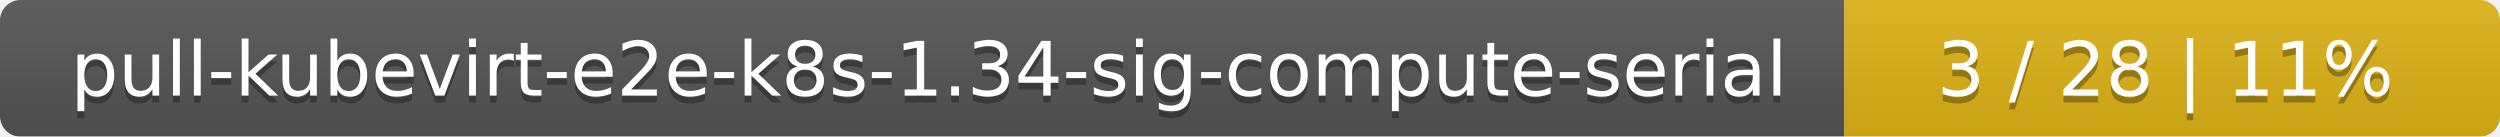
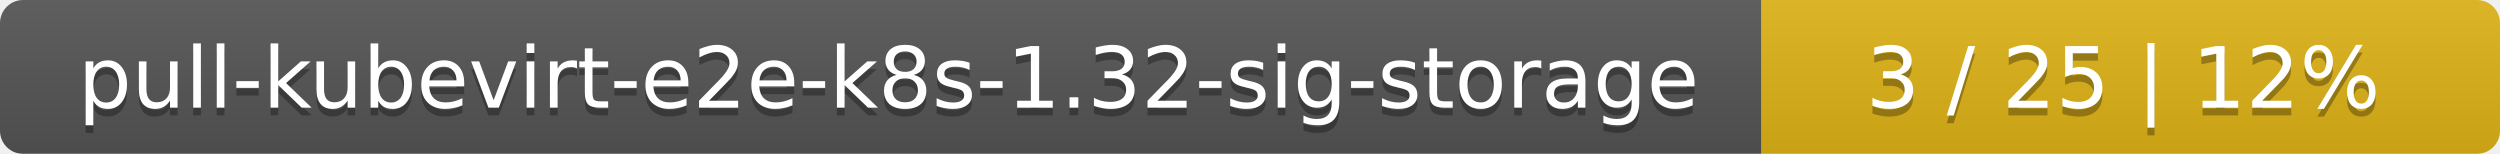
- <svg xmlns="http://www.w3.org/2000/svg" width="366" height="20">
+ <svg xmlns="http://www.w3.org/2000/svg" width="325" height="20">
  <linearGradient id="smooth" x2="0" y2="100%">
    <stop offset="0" stop-color="#bbb" stop-opacity=".1" />
    <stop offset="1" stop-opacity=".1" />
  </linearGradient>
  <mask id="round">
-     <rect width="366" height="20" rx="3" fill="#fff" />
+     <rect width="325" height="20" rx="3" fill="#fff" />
  </mask>
  <g mask="url(#round)">
-     <rect width="270" height="20" fill="#555" />
-     <rect x="270" width="96" height="20" fill="#dfb317" />
-     <rect width="366" height="20" fill="url(#smooth)" />
+     <rect width="229" height="20" fill="#555" />
+     <rect x="229" width="96" height="20" fill="#dfb317" />
+     <rect width="325" height="20" fill="url(#smooth)" />
  </g>
  <g fill="#fff" text-anchor="middle" font-family="DejaVu Sans,Verdana,Geneva,sans-serif" font-size="11">
-     <text x="136" y="15" fill="#010101" fill-opacity=".3">pull-kubevirt-e2e-k8s-1.34-sig-compute-serial</text>
-     <text x="136" y="14">pull-kubevirt-e2e-k8s-1.34-sig-compute-serial</text>
-     <text x="317" y="15" fill="#010101" fill-opacity=".3">3 / 28    |    11%</text>
-     <text x="317" y="14">3 / 28    |    11%</text>
+     <text x="115.5" y="15" fill="#010101" fill-opacity=".3">pull-kubevirt-e2e-k8s-1.32-sig-storage</text>
+     <text x="115.5" y="14">pull-kubevirt-e2e-k8s-1.32-sig-storage</text>
+     <text x="276" y="15" fill="#010101" fill-opacity=".3">3 / 25    |    12%</text>
+     <text x="276" y="14">3 / 25    |    12%</text>
  </g>
</svg>
